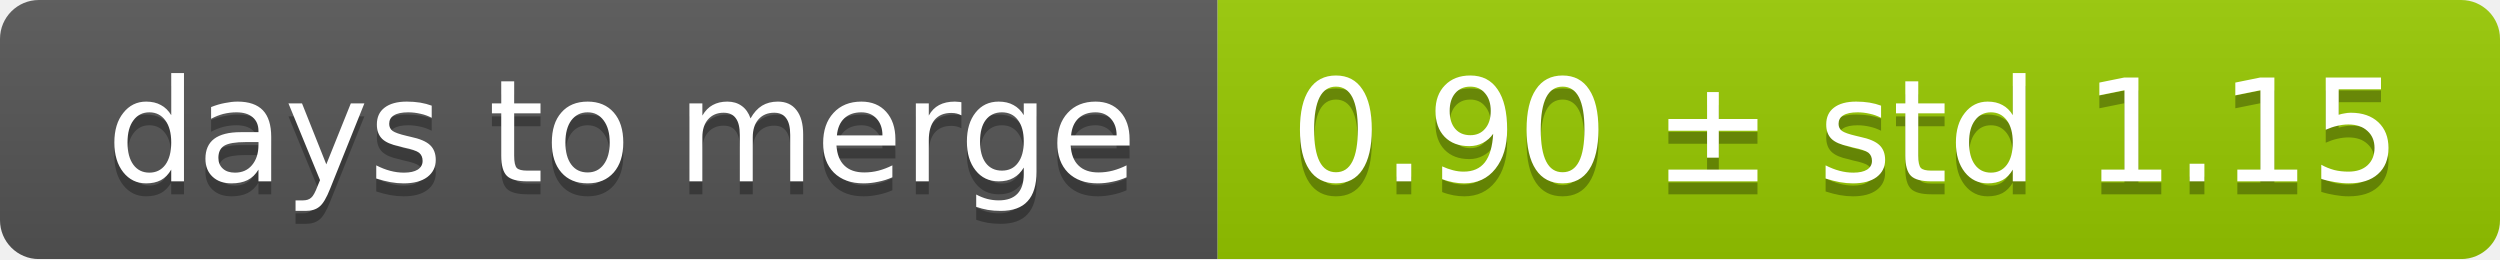
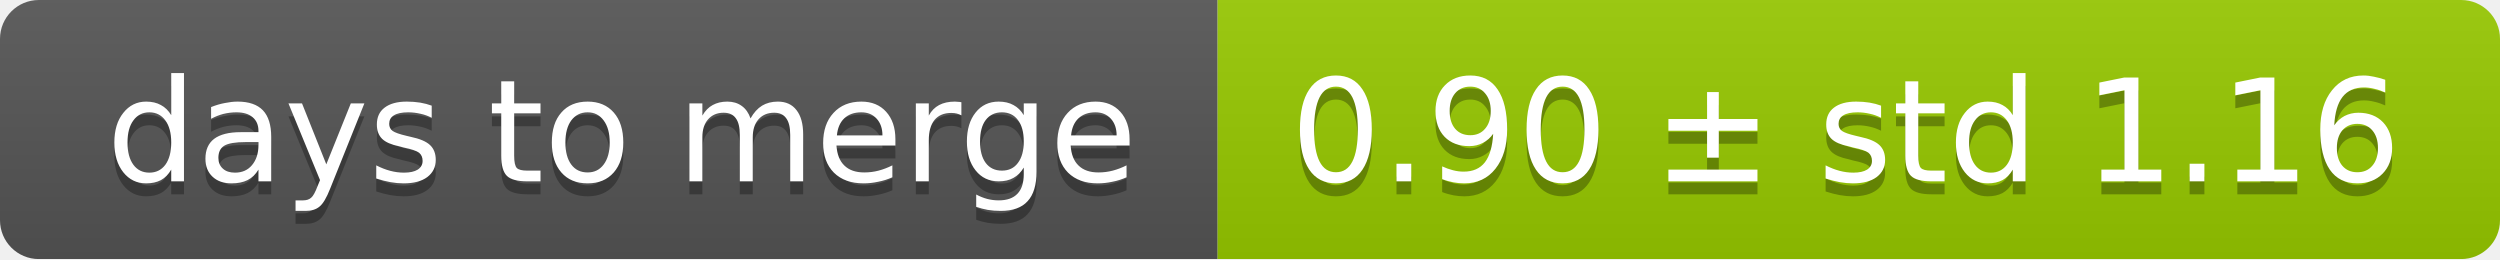
<svg xmlns="http://www.w3.org/2000/svg" width="193" height="20">
  <linearGradient id="smooth" x2="0" y2="100%">
    <stop offset="0" stop-color="#bbb" stop-opacity=".1" />
    <stop offset="1" stop-opacity=".1" />
  </linearGradient>
  <mask id="round">
    <rect width="193" height="20" rx="3" fill="#fff" />
  </mask>
  <g mask="url(#round)">
    <rect width="94" height="20" fill="#555" />
    <rect x="94" width="99" height="20" fill="#97ca00" />
    <rect width="193" height="20" fill="url(#smooth)" />
  </g>
  <g fill="#fff" text-anchor="middle" font-family="DejaVu Sans,Verdana,Geneva,sans-serif" font-size="11">
    <text x="48" y="15" fill="#010101" fill-opacity=".3">days to merge</text>
    <text x="48" y="14">days to merge</text>
-     <text x="142.5" y="15" fill="#010101" fill-opacity=".3">0.90 ± std 1.15</text>
-     <text x="142.5" y="14">0.90 ± std 1.15</text>
+     <text x="142.5" y="15" fill="#010101" fill-opacity=".3">0.90 ± std 1.16</text>
+     <text x="142.5" y="14">0.90 ± std 1.16</text>
  </g>
</svg>
